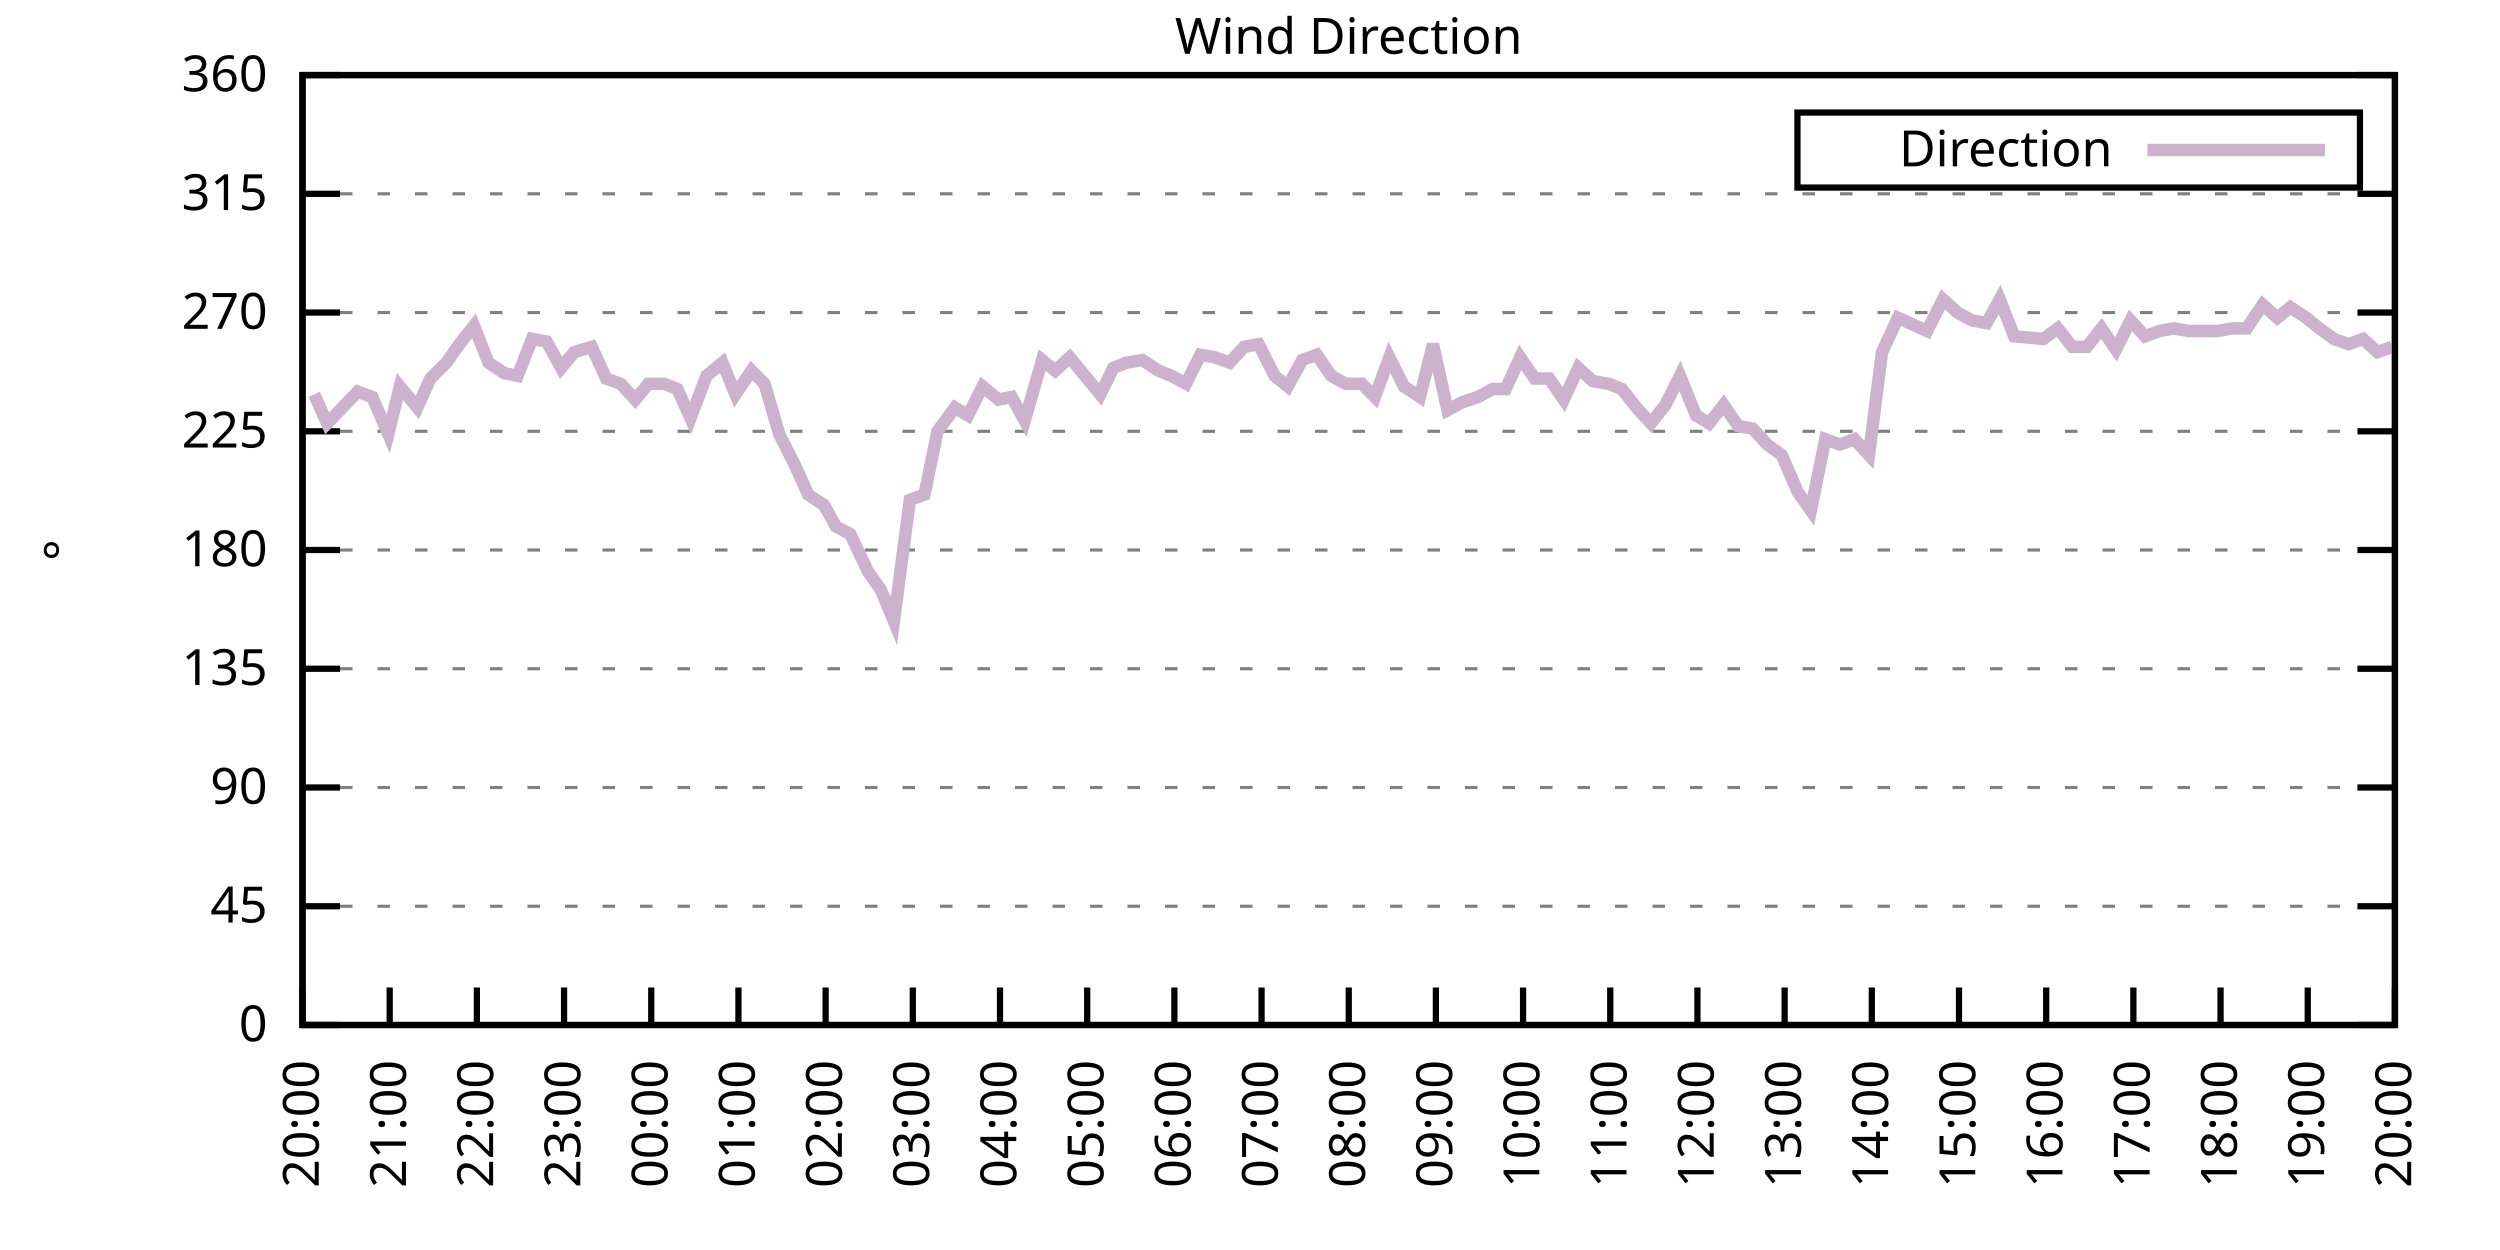
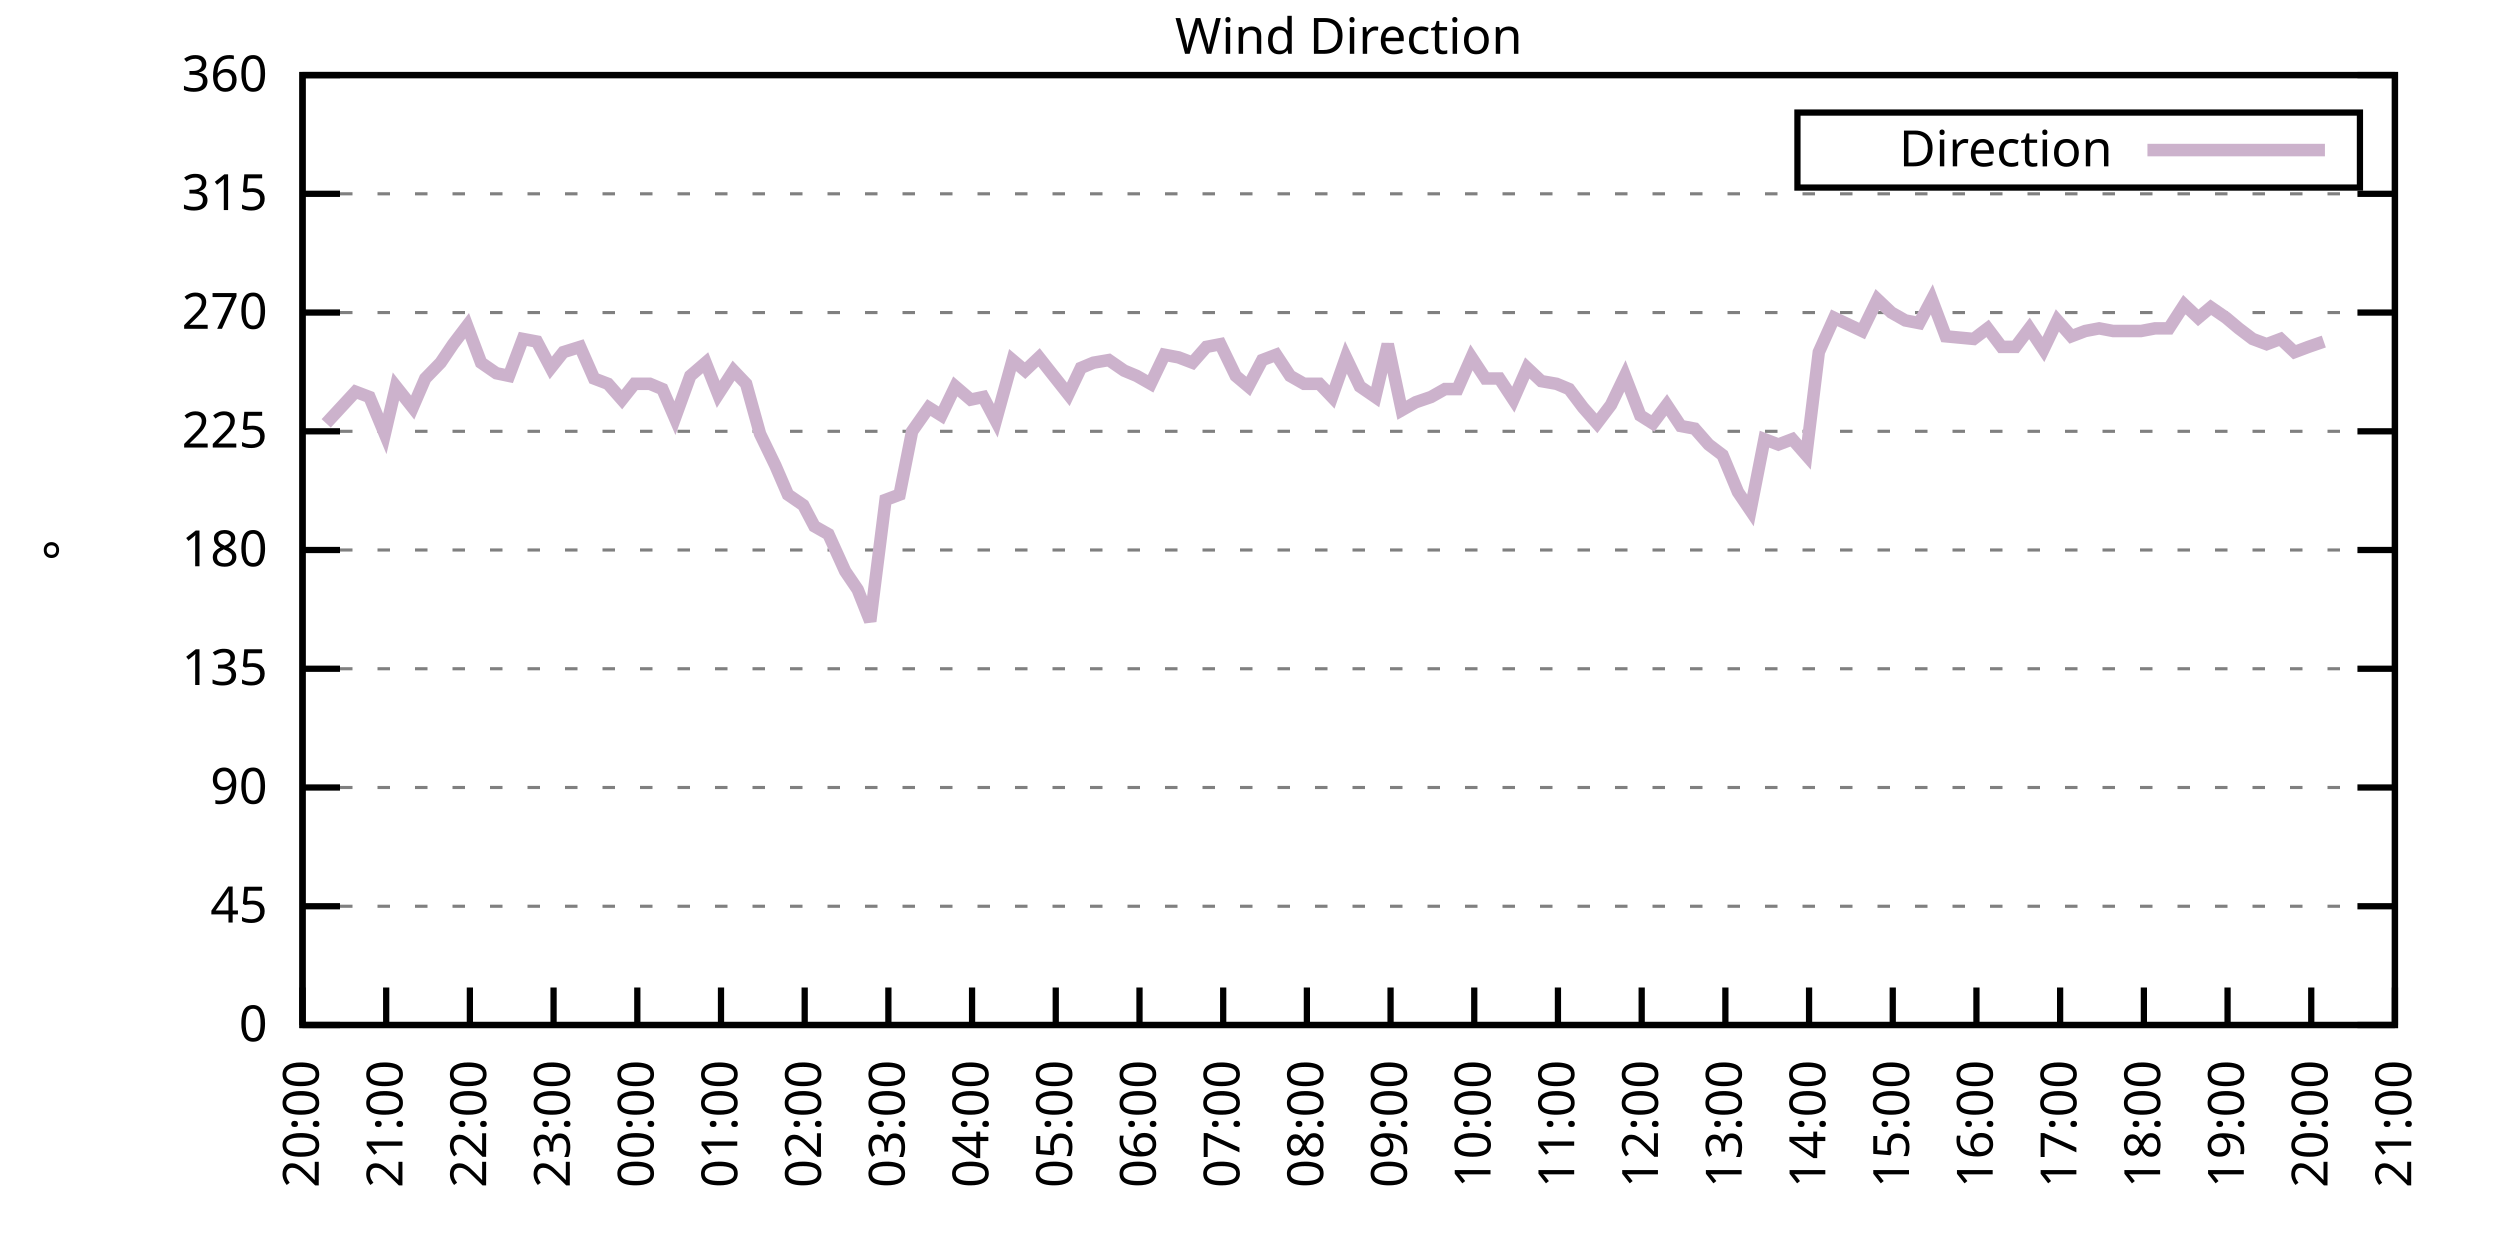
<svg xmlns="http://www.w3.org/2000/svg" xmlns:xlink="http://www.w3.org/1999/xlink" width="400" height="200" viewBox="0 0 400 200">
  <g id="gnuplot_canvas">
    <rect x="0" y="0" width="400" height="200" fill="none" />
    <defs>
      <circle id="gpDot" r="0.5" stroke-width="0.5" stroke="currentColor" />
      <path id="gpPt0" stroke-width="0.333" stroke="currentColor" d="M-1,0 h2 M0,-1 v2" />
      <path id="gpPt1" stroke-width="0.333" stroke="currentColor" d="M-1,-1 L1,1 M1,-1 L-1,1" />
      <path id="gpPt2" stroke-width="0.333" stroke="currentColor" d="M-1,0 L1,0 M0,-1 L0,1 M-1,-1 L1,1 M-1,1 L1,-1" />
      <rect id="gpPt3" stroke-width="0.333" stroke="currentColor" x="-1" y="-1" width="2" height="2" />
      <rect id="gpPt4" stroke-width="0.333" stroke="currentColor" fill="currentColor" x="-1" y="-1" width="2" height="2" />
      <circle id="gpPt5" stroke-width="0.333" stroke="currentColor" cx="0" cy="0" r="1" />
      <use xlink:href="#gpPt5" id="gpPt6" fill="currentColor" stroke="none" />
      <path id="gpPt7" stroke-width="0.333" stroke="currentColor" d="M0,-1.33 L-1.33,0.67 L1.33,0.67 z" />
      <use xlink:href="#gpPt7" id="gpPt8" fill="currentColor" stroke="none" />
      <use xlink:href="#gpPt7" id="gpPt9" stroke="currentColor" transform="rotate(180)" />
      <use xlink:href="#gpPt9" id="gpPt10" fill="currentColor" stroke="none" />
      <use xlink:href="#gpPt3" id="gpPt11" stroke="currentColor" transform="rotate(45)" />
      <use xlink:href="#gpPt11" id="gpPt12" fill="currentColor" stroke="none" />
      <path id="gpPt13" stroke-width="0.333" stroke="currentColor" d="M0,1.330 L1.265,0.411 L0.782,-1.067 L-0.782,-1.076 L-1.265,0.411 z" />
      <use xlink:href="#gpPt13" id="gpPt14" fill="currentColor" stroke="none" />
      <filter id="textbox" filterUnits="objectBoundingBox" x="0" y="0" height="1" width="1">
        <feFlood flood-color="white" flood-opacity="1" result="bgnd" />
        <feComposite in="SourceGraphic" in2="bgnd" operator="atop" />
      </filter>
      <filter id="greybox" filterUnits="objectBoundingBox" x="0" y="0" height="1" width="1">
        <feFlood flood-color="lightgrey" flood-opacity="1" result="grey" />
        <feComposite in="SourceGraphic" in2="grey" operator="atop" />
      </filter>
    </defs>
    <g fill="none" color="white" stroke="currentColor" stroke-width="1.00" stroke-linecap="butt" stroke-linejoin="miter">
</g>
    <g fill="none" color="black" stroke="currentColor" stroke-width="1.00" stroke-linecap="butt" stroke-linejoin="miter">
      <g stroke="none" shape-rendering="crispEdges">
        <polygon fill="rgb(255, 255, 255)" points="48.40,164.00 383.18,164.00 383.18,12.02 48.40,12.02 " />
      </g>
    </g>
    <g fill="none" color="black" stroke="currentColor" stroke-width="1.00" stroke-linecap="butt" stroke-linejoin="miter">
</g>
    <g fill="none" color="black" stroke="black" stroke-width="0.50" stroke-linecap="butt" stroke-linejoin="miter">
</g>
    <g fill="none" color="gray" stroke="currentColor" stroke-width="0.50" stroke-linecap="butt" stroke-linejoin="miter">
      <path stroke="gray" stroke-dasharray="2,4" class="gridline" d="M48.40,164.00 L383.19,164.00  " />
    </g>
    <g fill="none" color="gray" stroke="gray" stroke-width="1.00" stroke-linecap="butt" stroke-linejoin="miter">
</g>
    <g fill="none" color="black" stroke="currentColor" stroke-width="1.00" stroke-linecap="butt" stroke-linejoin="miter">
      <path stroke="black" d="M48.40,164.00 L54.40,164.00 M383.19,164.00 L377.19,164.00  " />
      <g transform="translate(42.80,166.60)" stroke="none" fill="black" font-family="Sans" font-size="8.00" text-anchor="end">
        <text>
          <tspan font-family="Sans"> 0</tspan>
        </text>
      </g>
    </g>
    <g fill="none" color="black" stroke="currentColor" stroke-width="1.00" stroke-linecap="butt" stroke-linejoin="miter">
</g>
    <g fill="none" color="black" stroke="black" stroke-width="0.50" stroke-linecap="butt" stroke-linejoin="miter">
</g>
    <g fill="none" color="gray" stroke="currentColor" stroke-width="0.50" stroke-linecap="butt" stroke-linejoin="miter">
      <path stroke="gray" stroke-dasharray="2,4" class="gridline" d="M48.40,145.00 L383.19,145.00  " />
    </g>
    <g fill="none" color="gray" stroke="gray" stroke-width="1.00" stroke-linecap="butt" stroke-linejoin="miter">
</g>
    <g fill="none" color="black" stroke="currentColor" stroke-width="1.00" stroke-linecap="butt" stroke-linejoin="miter">
      <path stroke="black" d="M48.40,145.00 L54.40,145.00 M383.19,145.00 L377.19,145.00  " />
      <g transform="translate(42.80,147.60)" stroke="none" fill="black" font-family="Sans" font-size="8.00" text-anchor="end">
        <text>
          <tspan font-family="Sans"> 45</tspan>
        </text>
      </g>
    </g>
    <g fill="none" color="black" stroke="currentColor" stroke-width="1.00" stroke-linecap="butt" stroke-linejoin="miter">
</g>
    <g fill="none" color="black" stroke="black" stroke-width="0.50" stroke-linecap="butt" stroke-linejoin="miter">
</g>
    <g fill="none" color="gray" stroke="currentColor" stroke-width="0.50" stroke-linecap="butt" stroke-linejoin="miter">
      <path stroke="gray" stroke-dasharray="2,4" class="gridline" d="M48.40,126.00 L383.19,126.00  " />
    </g>
    <g fill="none" color="gray" stroke="gray" stroke-width="1.00" stroke-linecap="butt" stroke-linejoin="miter">
</g>
    <g fill="none" color="black" stroke="currentColor" stroke-width="1.00" stroke-linecap="butt" stroke-linejoin="miter">
      <path stroke="black" d="M48.40,126.00 L54.40,126.00 M383.19,126.00 L377.19,126.00  " />
      <g transform="translate(42.80,128.60)" stroke="none" fill="black" font-family="Sans" font-size="8.00" text-anchor="end">
        <text>
          <tspan font-family="Sans"> 90</tspan>
        </text>
      </g>
    </g>
    <g fill="none" color="black" stroke="currentColor" stroke-width="1.00" stroke-linecap="butt" stroke-linejoin="miter">
</g>
    <g fill="none" color="black" stroke="black" stroke-width="0.50" stroke-linecap="butt" stroke-linejoin="miter">
</g>
    <g fill="none" color="gray" stroke="currentColor" stroke-width="0.50" stroke-linecap="butt" stroke-linejoin="miter">
      <path stroke="gray" stroke-dasharray="2,4" class="gridline" d="M48.40,107.00 L383.19,107.00  " />
    </g>
    <g fill="none" color="gray" stroke="gray" stroke-width="1.00" stroke-linecap="butt" stroke-linejoin="miter">
</g>
    <g fill="none" color="black" stroke="currentColor" stroke-width="1.00" stroke-linecap="butt" stroke-linejoin="miter">
      <path stroke="black" d="M48.40,107.00 L54.40,107.00 M383.19,107.00 L377.19,107.00  " />
      <g transform="translate(42.80,109.60)" stroke="none" fill="black" font-family="Sans" font-size="8.00" text-anchor="end">
        <text>
          <tspan font-family="Sans"> 135</tspan>
        </text>
      </g>
    </g>
    <g fill="none" color="black" stroke="currentColor" stroke-width="1.00" stroke-linecap="butt" stroke-linejoin="miter">
</g>
    <g fill="none" color="black" stroke="black" stroke-width="0.50" stroke-linecap="butt" stroke-linejoin="miter">
</g>
    <g fill="none" color="gray" stroke="currentColor" stroke-width="0.50" stroke-linecap="butt" stroke-linejoin="miter">
      <path stroke="gray" stroke-dasharray="2,4" class="gridline" d="M48.40,88.00 L383.19,88.00  " />
    </g>
    <g fill="none" color="gray" stroke="gray" stroke-width="1.00" stroke-linecap="butt" stroke-linejoin="miter">
</g>
    <g fill="none" color="black" stroke="currentColor" stroke-width="1.00" stroke-linecap="butt" stroke-linejoin="miter">
      <path stroke="black" d="M48.40,88.00 L54.40,88.00 M383.19,88.00 L377.19,88.00  " />
      <g transform="translate(42.80,90.60)" stroke="none" fill="black" font-family="Sans" font-size="8.00" text-anchor="end">
        <text>
          <tspan font-family="Sans"> 180</tspan>
        </text>
      </g>
    </g>
    <g fill="none" color="black" stroke="currentColor" stroke-width="1.00" stroke-linecap="butt" stroke-linejoin="miter">
</g>
    <g fill="none" color="black" stroke="black" stroke-width="0.50" stroke-linecap="butt" stroke-linejoin="miter">
</g>
    <g fill="none" color="gray" stroke="currentColor" stroke-width="0.50" stroke-linecap="butt" stroke-linejoin="miter">
      <path stroke="gray" stroke-dasharray="2,4" class="gridline" d="M48.40,69.01 L383.19,69.01  " />
    </g>
    <g fill="none" color="gray" stroke="gray" stroke-width="1.00" stroke-linecap="butt" stroke-linejoin="miter">
</g>
    <g fill="none" color="black" stroke="currentColor" stroke-width="1.00" stroke-linecap="butt" stroke-linejoin="miter">
      <path stroke="black" d="M48.40,69.01 L54.40,69.01 M383.19,69.01 L377.19,69.01  " />
      <g transform="translate(42.80,71.61)" stroke="none" fill="black" font-family="Sans" font-size="8.00" text-anchor="end">
        <text>
          <tspan font-family="Sans"> 225</tspan>
        </text>
      </g>
    </g>
    <g fill="none" color="black" stroke="currentColor" stroke-width="1.00" stroke-linecap="butt" stroke-linejoin="miter">
</g>
    <g fill="none" color="black" stroke="black" stroke-width="0.50" stroke-linecap="butt" stroke-linejoin="miter">
</g>
    <g fill="none" color="gray" stroke="currentColor" stroke-width="0.50" stroke-linecap="butt" stroke-linejoin="miter">
      <path stroke="gray" stroke-dasharray="2,4" class="gridline" d="M48.40,50.01 L383.19,50.01  " />
    </g>
    <g fill="none" color="gray" stroke="gray" stroke-width="1.00" stroke-linecap="butt" stroke-linejoin="miter">
</g>
    <g fill="none" color="black" stroke="currentColor" stroke-width="1.00" stroke-linecap="butt" stroke-linejoin="miter">
      <path stroke="black" d="M48.40,50.01 L54.40,50.01 M383.19,50.01 L377.19,50.01  " />
      <g transform="translate(42.80,52.61)" stroke="none" fill="black" font-family="Sans" font-size="8.00" text-anchor="end">
        <text>
          <tspan font-family="Sans"> 270</tspan>
        </text>
      </g>
    </g>
    <g fill="none" color="black" stroke="currentColor" stroke-width="1.00" stroke-linecap="butt" stroke-linejoin="miter">
</g>
    <g fill="none" color="black" stroke="black" stroke-width="0.50" stroke-linecap="butt" stroke-linejoin="miter">
</g>
    <g fill="none" color="gray" stroke="currentColor" stroke-width="0.50" stroke-linecap="butt" stroke-linejoin="miter">
      <path stroke="gray" stroke-dasharray="2,4" class="gridline" d="M48.40,31.01 L383.19,31.01  " />
    </g>
    <g fill="none" color="gray" stroke="gray" stroke-width="1.00" stroke-linecap="butt" stroke-linejoin="miter">
</g>
    <g fill="none" color="black" stroke="currentColor" stroke-width="1.00" stroke-linecap="butt" stroke-linejoin="miter">
      <path stroke="black" d="M48.40,31.01 L54.40,31.01 M383.19,31.01 L377.19,31.01  " />
      <g transform="translate(42.80,33.61)" stroke="none" fill="black" font-family="Sans" font-size="8.00" text-anchor="end">
        <text>
          <tspan font-family="Sans"> 315</tspan>
        </text>
      </g>
    </g>
    <g fill="none" color="black" stroke="currentColor" stroke-width="1.00" stroke-linecap="butt" stroke-linejoin="miter">
</g>
    <g fill="none" color="black" stroke="black" stroke-width="0.50" stroke-linecap="butt" stroke-linejoin="miter">
</g>
    <g fill="none" color="gray" stroke="currentColor" stroke-width="0.50" stroke-linecap="butt" stroke-linejoin="miter">
      <path stroke="gray" stroke-dasharray="2,4" class="gridline" d="M48.40,12.01 L383.19,12.01  " />
    </g>
    <g fill="none" color="gray" stroke="gray" stroke-width="1.00" stroke-linecap="butt" stroke-linejoin="miter">
</g>
    <g fill="none" color="black" stroke="currentColor" stroke-width="1.00" stroke-linecap="butt" stroke-linejoin="miter">
      <path stroke="black" d="M48.40,12.01 L54.40,12.01 M383.19,12.01 L377.19,12.01  " />
      <g transform="translate(42.80,14.61)" stroke="none" fill="black" font-family="Sans" font-size="8.00" text-anchor="end">
        <text>
          <tspan font-family="Sans"> 360</tspan>
        </text>
      </g>
    </g>
    <g fill="none" color="black" stroke="currentColor" stroke-width="1.00" stroke-linecap="butt" stroke-linejoin="miter">
      <path stroke="black" d="M48.40,164.00 L48.40,158.00  " />
      <g transform="translate(51.00,169.60) rotate(270.00)" stroke="none" fill="black" font-family="Sans" font-size="8.00" text-anchor="end">
        <text>
          <tspan font-family="Sans">20:00</tspan>
        </text>
      </g>
    </g>
    <g fill="none" color="black" stroke="currentColor" stroke-width="1.00" stroke-linecap="butt" stroke-linejoin="miter">
-       <path stroke="black" d="M62.35,164.00 L62.35,158.00  " />
-       <g transform="translate(64.95,169.60) rotate(270.00)" stroke="none" fill="black" font-family="Sans" font-size="8.00" text-anchor="end">
+       <path stroke="black" d="M61.79,164.00 L61.79,158.00  " />
+       <g transform="translate(64.39,169.60) rotate(270.00)" stroke="none" fill="black" font-family="Sans" font-size="8.00" text-anchor="end">
        <text>
          <tspan font-family="Sans">21:00</tspan>
        </text>
      </g>
    </g>
    <g fill="none" color="black" stroke="currentColor" stroke-width="1.00" stroke-linecap="butt" stroke-linejoin="miter">
-       <path stroke="black" d="M76.30,164.00 L76.30,158.00  " />
-       <g transform="translate(78.90,169.60) rotate(270.00)" stroke="none" fill="black" font-family="Sans" font-size="8.00" text-anchor="end">
+       <path stroke="black" d="M75.18,164.00 L75.18,158.00  " />
+       <g transform="translate(77.78,169.60) rotate(270.00)" stroke="none" fill="black" font-family="Sans" font-size="8.00" text-anchor="end">
        <text>
          <tspan font-family="Sans">22:00</tspan>
        </text>
      </g>
    </g>
    <g fill="none" color="black" stroke="currentColor" stroke-width="1.00" stroke-linecap="butt" stroke-linejoin="miter">
-       <path stroke="black" d="M90.25,164.00 L90.25,158.00  " />
-       <g transform="translate(92.85,169.60) rotate(270.00)" stroke="none" fill="black" font-family="Sans" font-size="8.00" text-anchor="end">
+       <path stroke="black" d="M88.57,164.00 L88.57,158.00  " />
+       <g transform="translate(91.17,169.60) rotate(270.00)" stroke="none" fill="black" font-family="Sans" font-size="8.00" text-anchor="end">
        <text>
          <tspan font-family="Sans">23:00</tspan>
        </text>
      </g>
    </g>
    <g fill="none" color="black" stroke="currentColor" stroke-width="1.00" stroke-linecap="butt" stroke-linejoin="miter">
-       <path stroke="black" d="M104.20,164.00 L104.20,158.00  " />
-       <g transform="translate(106.80,169.60) rotate(270.00)" stroke="none" fill="black" font-family="Sans" font-size="8.00" text-anchor="end">
+       <path stroke="black" d="M101.97,164.00 L101.97,158.00  " />
+       <g transform="translate(104.57,169.60) rotate(270.00)" stroke="none" fill="black" font-family="Sans" font-size="8.00" text-anchor="end">
        <text>
          <tspan font-family="Sans">00:00</tspan>
        </text>
      </g>
    </g>
    <g fill="none" color="black" stroke="currentColor" stroke-width="1.00" stroke-linecap="butt" stroke-linejoin="miter">
-       <path stroke="black" d="M118.15,164.00 L118.15,158.00  " />
-       <g transform="translate(120.75,169.60) rotate(270.00)" stroke="none" fill="black" font-family="Sans" font-size="8.00" text-anchor="end">
+       <path stroke="black" d="M115.36,164.00 L115.36,158.00  " />
+       <g transform="translate(117.96,169.60) rotate(270.00)" stroke="none" fill="black" font-family="Sans" font-size="8.00" text-anchor="end">
        <text>
          <tspan font-family="Sans">01:00</tspan>
        </text>
      </g>
    </g>
    <g fill="none" color="black" stroke="currentColor" stroke-width="1.00" stroke-linecap="butt" stroke-linejoin="miter">
-       <path stroke="black" d="M132.10,164.00 L132.10,158.00  " />
-       <g transform="translate(134.70,169.60) rotate(270.00)" stroke="none" fill="black" font-family="Sans" font-size="8.00" text-anchor="end">
+       <path stroke="black" d="M128.75,164.00 L128.75,158.00  " />
+       <g transform="translate(131.35,169.60) rotate(270.00)" stroke="none" fill="black" font-family="Sans" font-size="8.00" text-anchor="end">
        <text>
          <tspan font-family="Sans">02:00</tspan>
        </text>
      </g>
    </g>
    <g fill="none" color="black" stroke="currentColor" stroke-width="1.00" stroke-linecap="butt" stroke-linejoin="miter">
-       <path stroke="black" d="M146.05,164.00 L146.05,158.00  " />
-       <g transform="translate(148.65,169.60) rotate(270.00)" stroke="none" fill="black" font-family="Sans" font-size="8.00" text-anchor="end">
+       <path stroke="black" d="M142.14,164.00 L142.14,158.00  " />
+       <g transform="translate(144.74,169.60) rotate(270.00)" stroke="none" fill="black" font-family="Sans" font-size="8.00" text-anchor="end">
        <text>
          <tspan font-family="Sans">03:00</tspan>
        </text>
      </g>
    </g>
    <g fill="none" color="black" stroke="currentColor" stroke-width="1.00" stroke-linecap="butt" stroke-linejoin="miter">
-       <path stroke="black" d="M160.00,164.00 L160.00,158.00  " />
-       <g transform="translate(162.60,169.60) rotate(270.00)" stroke="none" fill="black" font-family="Sans" font-size="8.00" text-anchor="end">
+       <path stroke="black" d="M155.53,164.00 L155.53,158.00  " />
+       <g transform="translate(158.13,169.60) rotate(270.00)" stroke="none" fill="black" font-family="Sans" font-size="8.00" text-anchor="end">
        <text>
          <tspan font-family="Sans">04:00</tspan>
        </text>
      </g>
    </g>
    <g fill="none" color="black" stroke="currentColor" stroke-width="1.00" stroke-linecap="butt" stroke-linejoin="miter">
-       <path stroke="black" d="M173.95,164.00 L173.95,158.00  " />
-       <g transform="translate(176.55,169.60) rotate(270.00)" stroke="none" fill="black" font-family="Sans" font-size="8.00" text-anchor="end">
+       <path stroke="black" d="M168.92,164.00 L168.92,158.00  " />
+       <g transform="translate(171.52,169.60) rotate(270.00)" stroke="none" fill="black" font-family="Sans" font-size="8.00" text-anchor="end">
        <text>
          <tspan font-family="Sans">05:00</tspan>
        </text>
      </g>
    </g>
    <g fill="none" color="black" stroke="currentColor" stroke-width="1.00" stroke-linecap="butt" stroke-linejoin="miter">
-       <path stroke="black" d="M187.90,164.00 L187.90,158.00  " />
-       <g transform="translate(190.50,169.60) rotate(270.00)" stroke="none" fill="black" font-family="Sans" font-size="8.00" text-anchor="end">
+       <path stroke="black" d="M182.32,164.00 L182.32,158.00  " />
+       <g transform="translate(184.92,169.60) rotate(270.00)" stroke="none" fill="black" font-family="Sans" font-size="8.00" text-anchor="end">
        <text>
          <tspan font-family="Sans">06:00</tspan>
        </text>
      </g>
    </g>
    <g fill="none" color="black" stroke="currentColor" stroke-width="1.00" stroke-linecap="butt" stroke-linejoin="miter">
-       <path stroke="black" d="M201.85,164.00 L201.85,158.00  " />
-       <g transform="translate(204.45,169.60) rotate(270.00)" stroke="none" fill="black" font-family="Sans" font-size="8.00" text-anchor="end">
+       <path stroke="black" d="M195.71,164.00 L195.71,158.00  " />
+       <g transform="translate(198.31,169.60) rotate(270.00)" stroke="none" fill="black" font-family="Sans" font-size="8.00" text-anchor="end">
        <text>
          <tspan font-family="Sans">07:00</tspan>
        </text>
      </g>
    </g>
    <g fill="none" color="black" stroke="currentColor" stroke-width="1.00" stroke-linecap="butt" stroke-linejoin="miter">
-       <path stroke="black" d="M215.80,164.00 L215.80,158.00  " />
-       <g transform="translate(218.40,169.60) rotate(270.00)" stroke="none" fill="black" font-family="Sans" font-size="8.00" text-anchor="end">
+       <path stroke="black" d="M209.10,164.00 L209.10,158.00  " />
+       <g transform="translate(211.70,169.60) rotate(270.00)" stroke="none" fill="black" font-family="Sans" font-size="8.00" text-anchor="end">
        <text>
          <tspan font-family="Sans">08:00</tspan>
        </text>
      </g>
    </g>
    <g fill="none" color="black" stroke="currentColor" stroke-width="1.00" stroke-linecap="butt" stroke-linejoin="miter">
-       <path stroke="black" d="M229.74,164.00 L229.74,158.00  " />
-       <g transform="translate(232.34,169.60) rotate(270.00)" stroke="none" fill="black" font-family="Sans" font-size="8.00" text-anchor="end">
+       <path stroke="black" d="M222.49,164.00 L222.49,158.00  " />
+       <g transform="translate(225.09,169.60) rotate(270.00)" stroke="none" fill="black" font-family="Sans" font-size="8.00" text-anchor="end">
        <text>
          <tspan font-family="Sans">09:00</tspan>
        </text>
      </g>
    </g>
    <g fill="none" color="black" stroke="currentColor" stroke-width="1.00" stroke-linecap="butt" stroke-linejoin="miter">
-       <path stroke="black" d="M243.69,164.00 L243.69,158.00  " />
-       <g transform="translate(246.29,169.60) rotate(270.00)" stroke="none" fill="black" font-family="Sans" font-size="8.00" text-anchor="end">
+       <path stroke="black" d="M235.88,164.00 L235.88,158.00  " />
+       <g transform="translate(238.48,169.60) rotate(270.00)" stroke="none" fill="black" font-family="Sans" font-size="8.00" text-anchor="end">
        <text>
          <tspan font-family="Sans">10:00</tspan>
        </text>
      </g>
    </g>
    <g fill="none" color="black" stroke="currentColor" stroke-width="1.00" stroke-linecap="butt" stroke-linejoin="miter">
-       <path stroke="black" d="M257.64,164.00 L257.64,158.00  " />
-       <g transform="translate(260.24,169.60) rotate(270.00)" stroke="none" fill="black" font-family="Sans" font-size="8.00" text-anchor="end">
+       <path stroke="black" d="M249.27,164.00 L249.27,158.00  " />
+       <g transform="translate(251.87,169.60) rotate(270.00)" stroke="none" fill="black" font-family="Sans" font-size="8.00" text-anchor="end">
        <text>
          <tspan font-family="Sans">11:00</tspan>
        </text>
      </g>
    </g>
    <g fill="none" color="black" stroke="currentColor" stroke-width="1.00" stroke-linecap="butt" stroke-linejoin="miter">
-       <path stroke="black" d="M271.59,164.00 L271.59,158.00  " />
-       <g transform="translate(274.19,169.60) rotate(270.00)" stroke="none" fill="black" font-family="Sans" font-size="8.00" text-anchor="end">
+       <path stroke="black" d="M262.67,164.00 L262.67,158.00  " />
+       <g transform="translate(265.27,169.60) rotate(270.00)" stroke="none" fill="black" font-family="Sans" font-size="8.00" text-anchor="end">
        <text>
          <tspan font-family="Sans">12:00</tspan>
        </text>
      </g>
    </g>
    <g fill="none" color="black" stroke="currentColor" stroke-width="1.00" stroke-linecap="butt" stroke-linejoin="miter">
-       <path stroke="black" d="M285.54,164.00 L285.54,158.00  " />
-       <g transform="translate(288.14,169.60) rotate(270.00)" stroke="none" fill="black" font-family="Sans" font-size="8.00" text-anchor="end">
+       <path stroke="black" d="M276.06,164.00 L276.06,158.00  " />
+       <g transform="translate(278.66,169.60) rotate(270.00)" stroke="none" fill="black" font-family="Sans" font-size="8.00" text-anchor="end">
        <text>
          <tspan font-family="Sans">13:00</tspan>
        </text>
      </g>
    </g>
    <g fill="none" color="black" stroke="currentColor" stroke-width="1.00" stroke-linecap="butt" stroke-linejoin="miter">
-       <path stroke="black" d="M299.49,164.00 L299.49,158.00  " />
-       <g transform="translate(302.09,169.60) rotate(270.00)" stroke="none" fill="black" font-family="Sans" font-size="8.00" text-anchor="end">
+       <path stroke="black" d="M289.45,164.00 L289.45,158.00  " />
+       <g transform="translate(292.05,169.60) rotate(270.00)" stroke="none" fill="black" font-family="Sans" font-size="8.00" text-anchor="end">
        <text>
          <tspan font-family="Sans">14:00</tspan>
        </text>
      </g>
    </g>
    <g fill="none" color="black" stroke="currentColor" stroke-width="1.00" stroke-linecap="butt" stroke-linejoin="miter">
-       <path stroke="black" d="M313.44,164.00 L313.44,158.00  " />
-       <g transform="translate(316.04,169.60) rotate(270.00)" stroke="none" fill="black" font-family="Sans" font-size="8.00" text-anchor="end">
+       <path stroke="black" d="M302.84,164.00 L302.84,158.00  " />
+       <g transform="translate(305.44,169.60) rotate(270.00)" stroke="none" fill="black" font-family="Sans" font-size="8.00" text-anchor="end">
        <text>
          <tspan font-family="Sans">15:00</tspan>
        </text>
      </g>
    </g>
    <g fill="none" color="black" stroke="currentColor" stroke-width="1.00" stroke-linecap="butt" stroke-linejoin="miter">
-       <path stroke="black" d="M327.39,164.00 L327.39,158.00  " />
-       <g transform="translate(329.99,169.60) rotate(270.00)" stroke="none" fill="black" font-family="Sans" font-size="8.00" text-anchor="end">
+       <path stroke="black" d="M316.23,164.00 L316.23,158.00  " />
+       <g transform="translate(318.83,169.60) rotate(270.00)" stroke="none" fill="black" font-family="Sans" font-size="8.00" text-anchor="end">
        <text>
          <tspan font-family="Sans">16:00</tspan>
        </text>
      </g>
    </g>
    <g fill="none" color="black" stroke="currentColor" stroke-width="1.00" stroke-linecap="butt" stroke-linejoin="miter">
-       <path stroke="black" d="M341.34,164.00 L341.34,158.00  " />
-       <g transform="translate(343.94,169.60) rotate(270.00)" stroke="none" fill="black" font-family="Sans" font-size="8.00" text-anchor="end">
+       <path stroke="black" d="M329.62,164.00 L329.62,158.00  " />
+       <g transform="translate(332.22,169.60) rotate(270.00)" stroke="none" fill="black" font-family="Sans" font-size="8.00" text-anchor="end">
        <text>
          <tspan font-family="Sans">17:00</tspan>
        </text>
      </g>
    </g>
    <g fill="none" color="black" stroke="currentColor" stroke-width="1.00" stroke-linecap="butt" stroke-linejoin="miter">
-       <path stroke="black" d="M355.29,164.00 L355.29,158.00  " />
-       <g transform="translate(357.89,169.60) rotate(270.00)" stroke="none" fill="black" font-family="Sans" font-size="8.00" text-anchor="end">
+       <path stroke="black" d="M343.02,164.00 L343.02,158.00  " />
+       <g transform="translate(345.62,169.60) rotate(270.00)" stroke="none" fill="black" font-family="Sans" font-size="8.00" text-anchor="end">
        <text>
          <tspan font-family="Sans">18:00</tspan>
        </text>
      </g>
    </g>
    <g fill="none" color="black" stroke="currentColor" stroke-width="1.00" stroke-linecap="butt" stroke-linejoin="miter">
-       <path stroke="black" d="M369.24,164.00 L369.24,158.00  " />
-       <g transform="translate(371.84,169.60) rotate(270.00)" stroke="none" fill="black" font-family="Sans" font-size="8.00" text-anchor="end">
+       <path stroke="black" d="M356.41,164.00 L356.41,158.00  " />
+       <g transform="translate(359.01,169.60) rotate(270.00)" stroke="none" fill="black" font-family="Sans" font-size="8.00" text-anchor="end">
        <text>
          <tspan font-family="Sans">19:00</tspan>
+         </text>
+       </g>
+     </g>
+     <g fill="none" color="black" stroke="currentColor" stroke-width="1.00" stroke-linecap="butt" stroke-linejoin="miter">
+       <path stroke="black" d="M369.80,164.00 L369.80,158.00  " />
+       <g transform="translate(372.40,169.60) rotate(270.00)" stroke="none" fill="black" font-family="Sans" font-size="8.00" text-anchor="end">
+         <text>
+           <tspan font-family="Sans">20:00</tspan>
        </text>
      </g>
    </g>
    <g fill="none" color="black" stroke="currentColor" stroke-width="1.00" stroke-linecap="butt" stroke-linejoin="miter">
      <path stroke="black" d="M383.19,164.00 L383.19,158.00  " />
      <g transform="translate(385.79,169.60) rotate(270.00)" stroke="none" fill="black" font-family="Sans" font-size="8.00" text-anchor="end">
        <text>
-           <tspan font-family="Sans">20:00</tspan>
+           <tspan font-family="Sans">21:00</tspan>
        </text>
      </g>
    </g>
    <g fill="none" color="black" stroke="currentColor" stroke-width="1.00" stroke-linecap="butt" stroke-linejoin="miter">
</g>
    <g fill="none" color="black" stroke="currentColor" stroke-width="1.00" stroke-linecap="butt" stroke-linejoin="miter">
      <path stroke="black" d="M48.40,12.01 L48.40,164.00 L383.19,164.00 L383.19,12.01 L48.40,12.01 Z  " />
    </g>
    <g fill="none" color="black" stroke="currentColor" stroke-width="1.00" stroke-linecap="butt" stroke-linejoin="miter">
</g>
    <g fill="none" color="black" stroke="currentColor" stroke-width="1.00" stroke-linecap="butt" stroke-linejoin="miter">
      <path stroke="black" d="M287.59,30.01 L287.59,18.01 L377.59,18.01 L377.59,30.01 L287.59,30.01 Z  " />
    </g>
    <g id="Wind_direction_plot_1">
      <g fill="none" color="white" stroke="black" stroke-width="2.00" stroke-linecap="butt" stroke-linejoin="miter">
</g>
      <g fill="none" color="black" stroke="currentColor" stroke-width="2.00" stroke-linecap="butt" stroke-linejoin="miter">
        <g transform="translate(337.99,26.61)" stroke="none" fill="black" font-family="Sans" font-size="8.00" text-anchor="end">
          <text>
            <tspan font-family="Sans">Direction</tspan>
          </text>
        </g>
      </g>
      <g fill="none" color="black" stroke="currentColor" stroke-width="2.00" stroke-linecap="butt" stroke-linejoin="miter">
-         <path stroke="rgb(204, 178, 204)" d="M343.59,24.01 L371.99,24.01 M50.26,63.10 L52.35,67.74 L57.23,62.67 L59.56,63.52 L62.12,69.43 L63.98,61.83   L66.77,65.21 L68.86,60.56 L71.42,58.03 L73.51,55.07 L75.83,52.12 L78.16,58.03 L80.72,59.72 L82.81,60.14   L85.13,54.23 L87.46,54.65 L89.78,58.87 L91.88,56.34 L94.67,55.50 L96.99,60.56 L99.32,61.41 L101.64,63.94   L103.73,61.41 L106.29,61.41 L108.38,62.25 L110.48,66.90 L113.03,60.14 L115.59,58.03 L117.68,63.10 L120.24,59.30   L122.33,61.41 L124.66,69.43 L127.22,74.49 L129.31,79.14 L131.87,80.83 L133.72,84.21 L136.05,85.47 L138.84,91.38   L140.93,94.34 L143.02,99.40 L145.58,79.98 L147.91,79.14 L150.00,69.01 L152.79,65.21 L154.88,66.47 L157.21,61.83   L159.76,63.94 L161.86,63.52 L163.95,67.32 L166.74,57.61 L168.83,59.30 L171.16,57.18 L173.25,59.72 L176.04,63.10   L178.13,58.87 L180.22,58.03 L182.78,57.61 L185.34,59.30 L187.43,60.14 L189.76,61.41 L192.08,56.76 L194.41,57.18   L196.73,58.03 L199.06,55.50 L201.38,55.07 L203.94,60.14 L206.03,61.83 L208.36,57.61 L210.68,56.76 L213.01,60.14   L215.33,61.41 L217.89,61.41 L219.98,63.52 L222.30,57.18 L224.63,61.83 L227.19,63.52 L229.28,55.07 L231.60,65.63   L233.93,64.36 L236.49,63.52 L238.81,62.25 L240.90,62.25 L243.23,57.18 L245.55,60.56 L247.88,60.56 L250.20,63.94   L252.53,58.87 L254.85,60.98 L257.41,61.41 L259.50,62.25 L261.83,65.21 L264.15,67.74 L266.48,64.78 L268.80,60.14   L271.36,66.47 L273.45,67.74 L275.78,64.78 L278.10,68.16 L280.43,68.58 L282.75,71.12 L285.08,72.81 L287.64,78.72   L289.73,81.67 L292.05,70.27 L294.38,71.12 L296.70,70.27 L299.03,72.81 L301.12,56.34 L303.68,50.85 L308.33,52.96   L310.88,47.90 L313.21,50.01 L315.53,51.27 L317.86,51.70 L319.95,47.90 L322.28,53.81 L326.93,54.23 L329.25,52.54   L331.58,55.50 L333.90,55.50 L336.23,52.54 L338.55,55.92 L340.88,51.27 L343.20,53.81 L345.53,52.96 L347.85,52.54   L350.18,52.96 L352.50,52.96 L354.83,52.96 L357.15,52.54 L359.48,52.54 L362.03,48.74 L364.36,50.85 L366.45,49.16   L369.01,50.85 L371.10,52.54 L373.43,54.23 L375.75,55.07 L378.08,54.23 L380.40,56.34 L382.73,55.50  " />
+         <path stroke="rgb(204, 178, 204)" d="M343.59,24.01 L371.99,24.01 M52.19,67.74 L56.88,62.67 L59.11,63.52 L61.57,69.43 L63.35,61.83 L66.03,65.21   L68.04,60.56 L70.50,58.03 L72.50,55.07 L74.74,52.12 L76.97,58.03 L79.42,59.72 L81.43,60.14 L83.66,54.23   L85.90,54.65 L88.13,58.87 L90.14,56.34 L92.82,55.50 L95.05,60.56 L97.28,61.41 L99.51,63.94 L101.52,61.41   L103.98,61.41 L105.98,62.25 L107.99,66.90 L110.45,60.14 L112.90,58.03 L114.91,63.10 L117.37,59.30 L119.38,61.41   L121.61,69.43 L124.06,74.49 L126.07,79.14 L128.53,80.83 L130.31,84.21 L132.54,85.47 L135.22,91.38 L137.23,94.34   L139.24,99.40 L141.69,79.98 L143.93,79.14 L145.94,69.01 L148.61,65.21 L150.62,66.47 L152.85,61.83 L155.31,63.94   L157.32,63.52 L159.33,67.32 L162.01,57.61 L164.01,59.30 L166.25,57.18 L168.25,59.72 L170.93,63.10 L172.94,58.87   L174.95,58.03 L177.41,57.61 L179.86,59.30 L181.87,60.14 L184.10,61.41 L186.33,56.76 L188.57,57.18 L190.80,58.03   L193.03,55.50 L195.26,55.07 L197.72,60.14 L199.73,61.83 L201.96,57.61 L204.19,56.76 L206.42,60.14 L208.65,61.41   L211.11,61.41 L213.12,63.52 L215.35,57.18 L217.58,61.83 L220.04,63.52 L222.04,55.07 L224.28,65.63 L226.51,64.36   L228.96,63.52 L231.20,62.25 L233.20,62.25 L235.44,57.18 L237.67,60.56 L239.90,60.56 L242.13,63.94 L244.36,58.87   L246.60,60.98 L249.05,61.41 L251.06,62.25 L253.29,65.21 L255.52,67.74 L257.76,64.78 L259.99,60.14 L262.44,66.47   L264.45,67.74 L266.68,64.78 L268.92,68.16 L271.15,68.58 L273.38,71.12 L275.61,72.81 L278.07,78.72 L280.07,81.67   L282.31,70.27 L284.54,71.12 L286.77,70.27 L289.00,72.81 L291.01,56.34 L293.47,50.85 L297.93,52.96 L300.39,47.90   L302.62,50.01 L304.85,51.27 L307.08,51.70 L309.09,47.90 L311.32,53.81 L315.79,54.23 L318.02,52.54 L320.25,55.50   L322.48,55.50 L324.71,52.54 L326.95,55.92 L329.18,51.27 L331.41,53.81 L333.64,52.96 L335.87,52.54 L338.10,52.96   L340.34,52.96 L342.57,52.96 L344.80,52.54 L347.03,52.54 L349.49,48.74 L351.72,50.85 L353.73,49.16 L356.18,50.85   L358.19,52.54 L360.42,54.23 L362.66,55.07 L364.89,54.23 L367.12,56.34 L369.35,55.50 L371.81,54.65  " />
      </g>
    </g>
    <g fill="none" color="black" stroke="currentColor" stroke-width="2.00" stroke-linecap="butt" stroke-linejoin="miter">
</g>
    <g fill="none" color="black" stroke="black" stroke-width="1.00" stroke-linecap="butt" stroke-linejoin="miter">
</g>
    <g fill="none" color="black" stroke="currentColor" stroke-width="1.00" stroke-linecap="butt" stroke-linejoin="miter">
      <path stroke="black" d="M48.40,12.01 L48.40,164.00 L383.19,164.00 L383.19,12.01 L48.40,12.01 Z  " />
      <g transform="translate(12.80,88.01) rotate(270.00)" stroke="none" fill="black" font-family="Sans" font-size="8.00" text-anchor="middle">
        <text>
          <tspan font-family="Sans">°</tspan>
        </text>
      </g>
    </g>
    <g fill="none" color="black" stroke="currentColor" stroke-width="1.00" stroke-linecap="butt" stroke-linejoin="miter">
</g>
    <g fill="none" color="black" stroke="currentColor" stroke-width="1.00" stroke-linecap="butt" stroke-linejoin="miter">
      <g transform="translate(215.79,8.61)" stroke="none" fill="black" font-family="Sans" font-size="8.00" text-anchor="middle">
        <text>
          <tspan font-family="Sans">Wind Direction</tspan>
        </text>
      </g>
    </g>
    <g fill="none" color="black" stroke="currentColor" stroke-width="1.00" stroke-linecap="butt" stroke-linejoin="miter">
</g>
  </g>
</svg>
